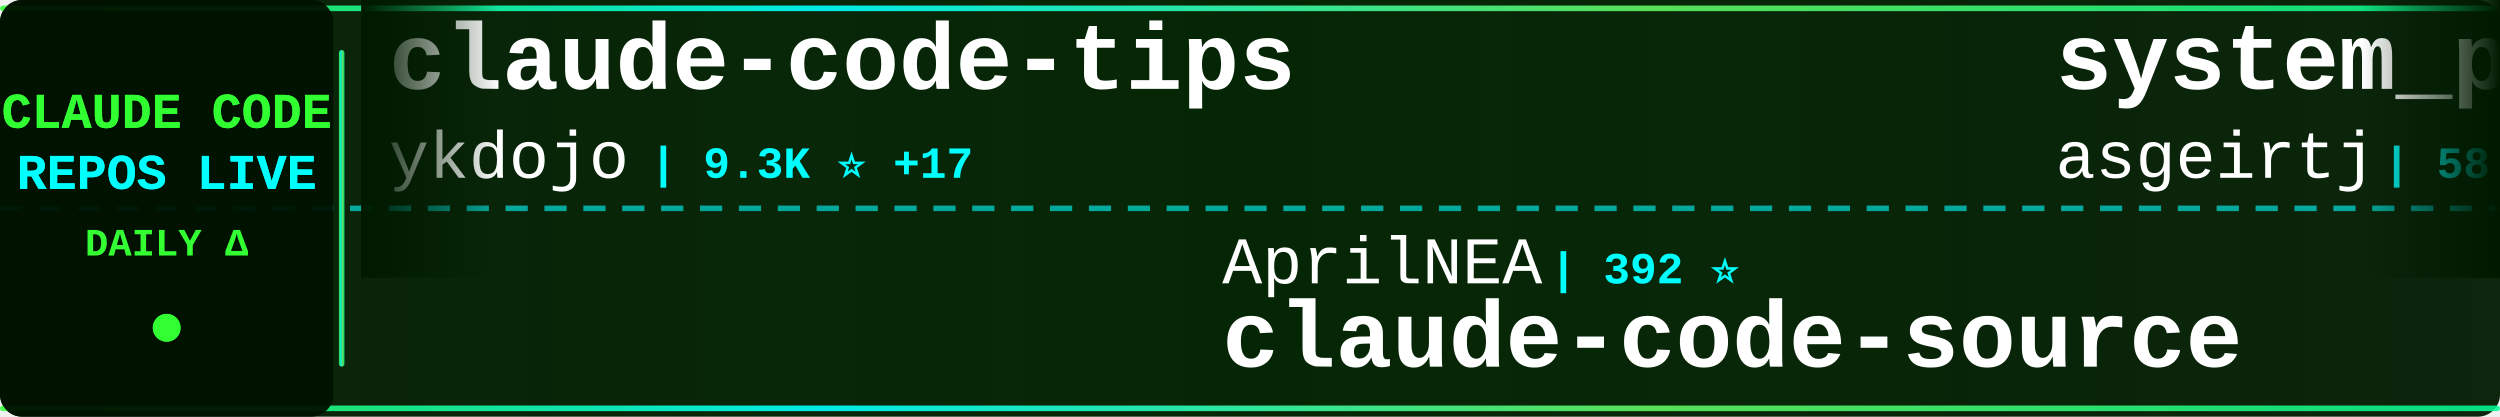
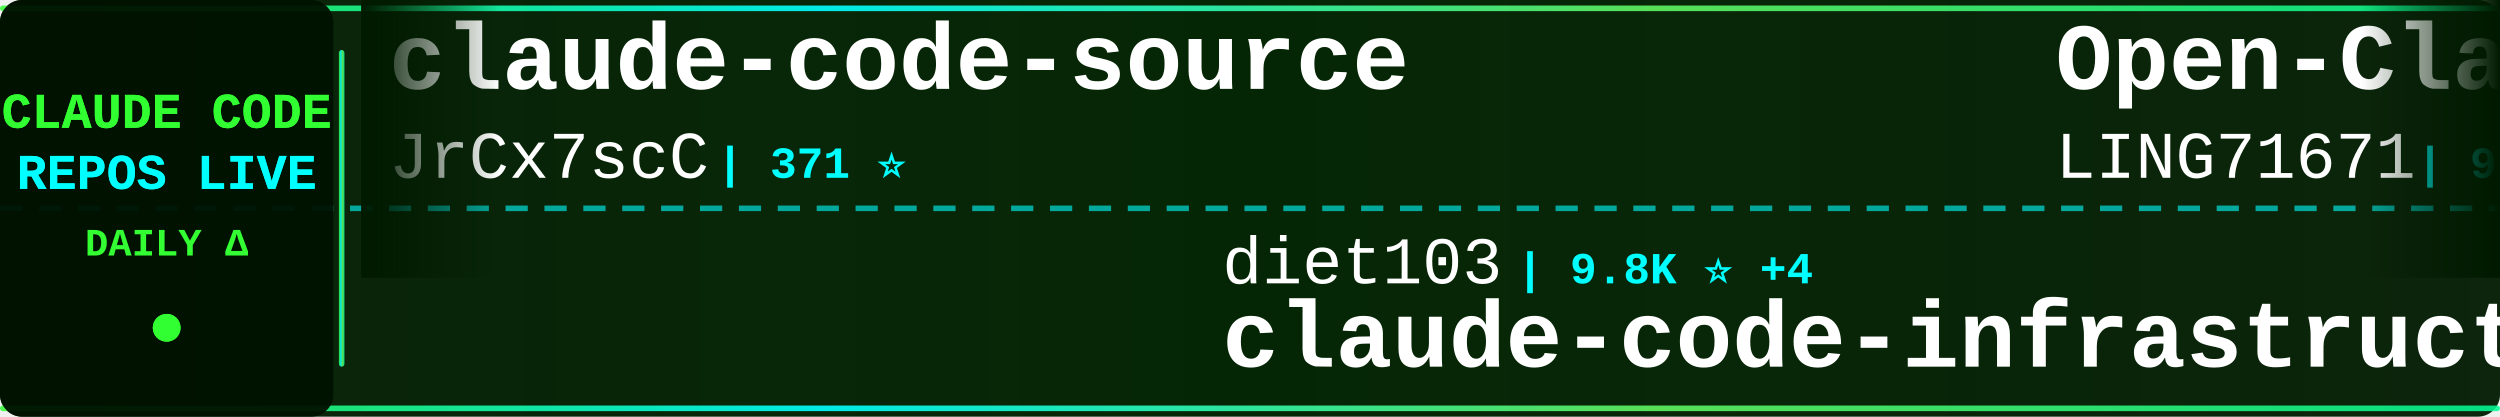
<svg xmlns="http://www.w3.org/2000/svg" width="900" height="150">
  <defs>
    <linearGradient id="tickerBg" x1="0%" y1="0%" x2="100%" y2="0%">
      <stop offset="0%" style="stop-color:#001a00;stop-opacity:0.95" />
      <stop offset="50%" style="stop-color:#002200;stop-opacity:0.98" />
      <stop offset="100%" style="stop-color:#001a00;stop-opacity:0.95" />
    </linearGradient>
    <linearGradient id="borderGrad" x1="0%" y1="0%" x2="100%" y2="0%">
      <stop offset="0%" style="stop-color:#33ff33;stop-opacity:0.85">
        <animate attributeName="stop-opacity" values="0.85;1;0.85" dur="2s" repeatCount="indefinite" />
      </stop>
      <stop offset="33%" style="stop-color:#00ffff;stop-opacity:0.9">
        <animate attributeName="stop-opacity" values="0.9;1;0.9" dur="2.2s" repeatCount="indefinite" />
      </stop>
      <stop offset="66%" style="stop-color:#66ff66;stop-opacity:0.85">
        <animate attributeName="stop-opacity" values="0.85;1;0.85" dur="1.8s" repeatCount="indefinite" />
      </stop>
      <stop offset="100%" style="stop-color:#00ff99;stop-opacity:0.85">
        <animate attributeName="stop-opacity" values="0.85;1;0.85" dur="2s" repeatCount="indefinite" />
      </stop>
    </linearGradient>
    <filter id="textGlow">
      <feGaussianBlur stdDeviation="0.1" result="coloredBlur" />
      <feMerge>
        <feMergeNode in="coloredBlur" />
        <feMergeNode in="SourceGraphic" />
      </feMerge>
    </filter>
    <filter id="metricGlow">
      <feGaussianBlur stdDeviation="0.2" result="coloredBlur" />
      <feMerge>
        <feMergeNode in="coloredBlur" />
        <feMergeNode in="SourceGraphic" />
      </feMerge>
    </filter>
    <linearGradient id="leftFade" x1="0%" y1="0%" x2="100%" y2="0%">
      <stop offset="0%" style="stop-color:#001a00;stop-opacity:1" />
      <stop offset="100%" style="stop-color:#001a00;stop-opacity:0" />
    </linearGradient>
    <linearGradient id="rightFade" x1="0%" y1="0%" x2="100%" y2="0%">
      <stop offset="0%" style="stop-color:#001a00;stop-opacity:0" />
      <stop offset="100%" style="stop-color:#001a00;stop-opacity:1" />
    </linearGradient>
  </defs>
  <rect width="900" height="150" fill="url(#tickerBg)" rx="8" />
  <rect x="0" y="2" width="900" height="2" fill="url(#borderGrad)" rx="1" />
  <rect x="0" y="146" width="900" height="2" fill="url(#borderGrad)" rx="1" />
  <line x1="0" y1="75" x2="900" y2="75" stroke="#00ffff" stroke-width="2" stroke-dasharray="8 6" opacity="0.6" />
  <rect x="0" y="0" width="120" height="150" fill="#001100" opacity="0.95" rx="8" />
  <text x="60" y="46" font-family="'Courier New', monospace" font-size="18" font-weight="bold" fill="#33ff33" text-anchor="middle" filter="url(#textGlow)">
    CLAUDE CODE
  </text>
  <text x="60" y="68" font-family="'Courier New', monospace" font-size="18" font-weight="bold" fill="#00ffff" text-anchor="middle" filter="url(#textGlow)">
    REPOS LIVE
  </text>
  <text x="60" y="92" font-family="'Courier New', monospace" font-size="14" font-weight="bold" fill="#33ff33" text-anchor="middle">
    DAILY Δ
  </text>
  <circle cx="60" cy="118" r="5" fill="#33ff33" filter="url(#metricGlow)">
    <animate attributeName="r" values="4;6;4" dur="1.5s" repeatCount="indefinite" />
    <animate attributeName="opacity" values="0.6;1;0.6" dur="1.5s" repeatCount="indefinite" />
  </circle>
  <rect x="122" y="18" width="2" height="114" fill="url(#borderGrad)" rx="1" />
  <clipPath id="tickerClip">
    <rect x="130" y="0" width="770" height="150" />
  </clipPath>
  <g clip-path="url(#tickerClip)">
    <g id="tickerItems">
      <animateTransform attributeName="transform" attributeType="XML" type="translate" from="0 0" to="-3000 0" dur="54s" repeatCount="indefinite" />
      <g transform="translate(0, 0)">
-         <text x="140" y="32" font-family="'Courier New', monospace" font-size="34" font-weight="bold" fill="#ffffff">claude-code-tips</text>
-         <text x="140" y="64" font-family="'Courier New', monospace" font-size="24" font-weight="normal" fill="#ffffff" opacity="1.0">ykdojo</text>
-         <text x="234" y="64" font-family="'Courier New', monospace" font-size="16" font-weight="bold" fill="#00ffff"> | 9.3K ⭐ +17</text>
+         <text x="140" y="32" font-family="'Courier New', monospace" font-size="34" font-weight="bold" fill="#ffffff">claude-code-source</text>
+         <text x="140" y="64" font-family="'Courier New', monospace" font-size="24" font-weight="normal" fill="#ffffff" opacity="1.0">JrCx7scC</text>
+         <text x="258" y="64" font-family="'Courier New', monospace" font-size="16" font-weight="bold" fill="#00ffff"> | 371 ⭐</text>
      </g>
      <g transform="translate(300, 0)">
-         <text x="140" y="102" font-family="'Courier New', monospace" font-size="24" font-weight="normal" fill="#ffffff" opacity="1.0">AprilNEA</text>
-         <text x="258" y="102" font-family="'Courier New', monospace" font-size="16" font-weight="bold" fill="#00ffff"> | 392 ⭐</text>
-         <text x="140" y="132" font-family="'Courier New', monospace" font-size="34" font-weight="bold" fill="#ffffff">claude-code-source</text>
+         <text x="140" y="102" font-family="'Courier New', monospace" font-size="24" font-weight="normal" fill="#ffffff" opacity="1.0">diet103</text>
+         <text x="246" y="102" font-family="'Courier New', monospace" font-size="16" font-weight="bold" fill="#00ffff"> | 9.8K ⭐ +4</text>
+         <text x="140" y="132" font-family="'Courier New', monospace" font-size="34" font-weight="bold" fill="#ffffff">claude-code-infrastructu...</text>
      </g>
      <g transform="translate(600, 0)">
+         <text x="140" y="32" font-family="'Courier New', monospace" font-size="34" font-weight="bold" fill="#ffffff">Open-ClaudeCode</text>
+         <text x="140" y="64" font-family="'Courier New', monospace" font-size="24" font-weight="normal" fill="#ffffff" opacity="1.0">LING71671</text>
+         <text x="270" y="64" font-family="'Courier New', monospace" font-size="16" font-weight="bold" fill="#00ffff"> | 919 ⭐ +1</text>
+       </g>
+       <g transform="translate(900, 0)">
+         <text x="140" y="102" font-family="'Courier New', monospace" font-size="24" font-weight="normal" fill="#ffffff" opacity="1.0">777genius</text>
+         <text x="270" y="102" font-family="'Courier New', monospace" font-size="16" font-weight="bold" fill="#00ffff"> | 919 ⭐</text>
+         <text x="140" y="132" font-family="'Courier New', monospace" font-size="34" font-weight="bold" fill="#ffffff">claude-code-source-code</text>
+       </g>
+       <g transform="translate(1200, 0)">
+         <text x="140" y="32" font-family="'Courier New', monospace" font-size="34" font-weight="bold" fill="#ffffff">claude-code-video-toolki...</text>
+         <text x="140" y="64" font-family="'Courier New', monospace" font-size="24" font-weight="normal" fill="#ffffff" opacity="1.0">digitalsamba</text>
+         <text x="306" y="64" font-family="'Courier New', monospace" font-size="16" font-weight="bold" fill="#00ffff"> | 1.8K ⭐ +9</text>
+       </g>
+       <g transform="translate(1500, 0)">
+         <text x="140" y="102" font-family="'Courier New', monospace" font-size="24" font-weight="normal" fill="#ffffff" opacity="1.0">disler</text>
+         <text x="234" y="102" font-family="'Courier New', monospace" font-size="16" font-weight="bold" fill="#00ffff"> | 3.8K ⭐</text>
+         <text x="140" y="132" font-family="'Courier New', monospace" font-size="34" font-weight="bold" fill="#ffffff">claude-code-hooks-master...</text>
+       </g>
+       <g transform="translate(1800, 0)">
+         <text x="140" y="32" font-family="'Courier New', monospace" font-size="34" font-weight="bold" fill="#ffffff">claude-code-engineering</text>
+         <text x="140" y="64" font-family="'Courier New', monospace" font-size="24" font-weight="normal" fill="#ffffff" opacity="1.0">huangjia2019</text>
+         <text x="306" y="64" font-family="'Courier New', monospace" font-size="16" font-weight="bold" fill="#00ffff"> | 990 ⭐</text>
+       </g>
+       <g transform="translate(2100, 0)">
+         <text x="140" y="102" font-family="'Courier New', monospace" font-size="24" font-weight="normal" fill="#ffffff" opacity="1.0">Windy3f3f3f3f</text>
+         <text x="318" y="102" font-family="'Courier New', monospace" font-size="16" font-weight="bold" fill="#00ffff"> | 2.4K ⭐ +14</text>
+         <text x="140" y="132" font-family="'Courier New', monospace" font-size="34" font-weight="bold" fill="#ffffff">claude-code-from-scratch</text>
+       </g>
+       <g transform="translate(2400, 0)">
        <text x="140" y="32" font-family="'Courier New', monospace" font-size="34" font-weight="bold" fill="#ffffff">system_prompts_leaks</text>
        <text x="140" y="64" font-family="'Courier New', monospace" font-size="24" font-weight="normal" fill="#ffffff" opacity="1.0">asgeirtj</text>
-         <text x="258" y="64" font-family="'Courier New', monospace" font-size="16" font-weight="bold" fill="#00ffff"> | 58.8K ⭐ +247</text>
-       </g>
-       <g transform="translate(900, 0)">
-         <text x="140" y="102" font-family="'Courier New', monospace" font-size="24" font-weight="normal" fill="#ffffff" opacity="1.0">Windy3f3f3f3f</text>
-         <text x="318" y="102" font-family="'Courier New', monospace" font-size="16" font-weight="bold" fill="#00ffff"> | 2.4K ⭐ +20</text>
-         <text x="140" y="132" font-family="'Courier New', monospace" font-size="34" font-weight="bold" fill="#ffffff">claude-code-from-scratch</text>
-       </g>
-       <g transform="translate(1200, 0)">
-         <text x="140" y="32" font-family="'Courier New', monospace" font-size="34" font-weight="bold" fill="#ffffff">andrej-karpathy-skills</text>
-         <text x="140" y="64" font-family="'Courier New', monospace" font-size="24" font-weight="normal" fill="#ffffff" opacity="1.0">multica-ai</text>
-         <text x="282" y="64" font-family="'Courier New', monospace" font-size="16" font-weight="bold" fill="#00ffff"> | 193.8K ⭐ +317</text>
-       </g>
-       <g transform="translate(1500, 0)">
-         <text x="140" y="102" font-family="'Courier New', monospace" font-size="24" font-weight="normal" fill="#ffffff" opacity="1.0">anthropics</text>
-         <text x="282" y="102" font-family="'Courier New', monospace" font-size="16" font-weight="bold" fill="#00ffff"> | 914 ⭐ +2</text>
-         <text x="140" y="132" font-family="'Courier New', monospace" font-size="34" font-weight="bold" fill="#ffffff">claude-code-base-action</text>
-       </g>
-       <g transform="translate(1800, 0)">
-         <text x="140" y="32" font-family="'Courier New', monospace" font-size="34" font-weight="bold" fill="#ffffff">claude-code-security-rev...</text>
-         <text x="140" y="64" font-family="'Courier New', monospace" font-size="24" font-weight="normal" fill="#ffffff" opacity="1.0">anthropics</text>
-         <text x="282" y="64" font-family="'Courier New', monospace" font-size="16" font-weight="bold" fill="#00ffff"> | 5.6K ⭐ +10</text>
-       </g>
-       <g transform="translate(2100, 0)">
-         <text x="140" y="102" font-family="'Courier New', monospace" font-size="24" font-weight="normal" fill="#ffffff" opacity="1.0">disler</text>
-         <text x="234" y="102" font-family="'Courier New', monospace" font-size="16" font-weight="bold" fill="#00ffff"> | 1.5K ⭐ +4</text>
-         <text x="140" y="132" font-family="'Courier New', monospace" font-size="34" font-weight="bold" fill="#ffffff">pi-vs-claude-code</text>
-       </g>
-       <g transform="translate(2400, 0)">
-         <text x="140" y="32" font-family="'Courier New', monospace" font-size="34" font-weight="bold" fill="#ffffff">edmunds-claude-code</text>
-         <text x="140" y="64" font-family="'Courier New', monospace" font-size="24" font-weight="normal" fill="#ffffff" opacity="1.0">edmund-io</text>
-         <text x="270" y="64" font-family="'Courier New', monospace" font-size="16" font-weight="bold" fill="#00ffff"> | 1.5K ⭐ +1</text>
+         <text x="258" y="64" font-family="'Courier New', monospace" font-size="16" font-weight="bold" fill="#00ffff"> | 58.8K ⭐ +238</text>
      </g>
      <g transform="translate(2700, 0)">
-         <text x="140" y="102" font-family="'Courier New', monospace" font-size="24" font-weight="normal" fill="#ffffff" opacity="1.0">pedrohcgs</text>
-         <text x="270" y="102" font-family="'Courier New', monospace" font-size="16" font-weight="bold" fill="#00ffff"> | 1.4K ⭐</text>
-         <text x="140" y="132" font-family="'Courier New', monospace" font-size="34" font-weight="bold" fill="#ffffff">claude-code-my-workflow</text>
+         <text x="140" y="102" font-family="'Courier New', monospace" font-size="24" font-weight="normal" fill="#ffffff" opacity="1.0">lorryjovens-hub</text>
+         <text x="342" y="102" font-family="'Courier New', monospace" font-size="16" font-weight="bold" fill="#00ffff"> | 1.7K ⭐</text>
+         <text x="140" y="132" font-family="'Courier New', monospace" font-size="34" font-weight="bold" fill="#ffffff">claude-code-rust</text>
      </g>
      <g transform="translate(3000, 0)">
-         <text x="140" y="32" font-family="'Courier New', monospace" font-size="34" font-weight="bold" fill="#ffffff">claude-code-tips</text>
-         <text x="140" y="64" font-family="'Courier New', monospace" font-size="24" font-weight="normal" fill="#ffffff" opacity="1.0">ykdojo</text>
-         <text x="234" y="64" font-family="'Courier New', monospace" font-size="16" font-weight="bold" fill="#00ffff"> | 9.3K ⭐ +17</text>
+         <text x="140" y="32" font-family="'Courier New', monospace" font-size="34" font-weight="bold" fill="#ffffff">claude-code-source</text>
+         <text x="140" y="64" font-family="'Courier New', monospace" font-size="24" font-weight="normal" fill="#ffffff" opacity="1.0">JrCx7scC</text>
+         <text x="258" y="64" font-family="'Courier New', monospace" font-size="16" font-weight="bold" fill="#00ffff"> | 371 ⭐</text>
      </g>
      <g transform="translate(3300, 0)">
-         <text x="140" y="102" font-family="'Courier New', monospace" font-size="24" font-weight="normal" fill="#ffffff" opacity="1.0">AprilNEA</text>
-         <text x="258" y="102" font-family="'Courier New', monospace" font-size="16" font-weight="bold" fill="#00ffff"> | 392 ⭐</text>
-         <text x="140" y="132" font-family="'Courier New', monospace" font-size="34" font-weight="bold" fill="#ffffff">claude-code-source</text>
+         <text x="140" y="102" font-family="'Courier New', monospace" font-size="24" font-weight="normal" fill="#ffffff" opacity="1.0">diet103</text>
+         <text x="246" y="102" font-family="'Courier New', monospace" font-size="16" font-weight="bold" fill="#00ffff"> | 9.8K ⭐ +4</text>
+         <text x="140" y="132" font-family="'Courier New', monospace" font-size="34" font-weight="bold" fill="#ffffff">claude-code-infrastructu...</text>
      </g>
      <g transform="translate(3600, 0)">
-         <text x="140" y="32" font-family="'Courier New', monospace" font-size="34" font-weight="bold" fill="#ffffff">system_prompts_leaks</text>
-         <text x="140" y="64" font-family="'Courier New', monospace" font-size="24" font-weight="normal" fill="#ffffff" opacity="1.0">asgeirtj</text>
-         <text x="258" y="64" font-family="'Courier New', monospace" font-size="16" font-weight="bold" fill="#00ffff"> | 58.8K ⭐ +247</text>
+         <text x="140" y="32" font-family="'Courier New', monospace" font-size="34" font-weight="bold" fill="#ffffff">Open-ClaudeCode</text>
+         <text x="140" y="64" font-family="'Courier New', monospace" font-size="24" font-weight="normal" fill="#ffffff" opacity="1.0">LING71671</text>
+         <text x="270" y="64" font-family="'Courier New', monospace" font-size="16" font-weight="bold" fill="#00ffff"> | 919 ⭐ +1</text>
      </g>
      <g transform="translate(3900, 0)">
-         <text x="140" y="102" font-family="'Courier New', monospace" font-size="24" font-weight="normal" fill="#ffffff" opacity="1.0">Windy3f3f3f3f</text>
-         <text x="318" y="102" font-family="'Courier New', monospace" font-size="16" font-weight="bold" fill="#00ffff"> | 2.4K ⭐ +20</text>
-         <text x="140" y="132" font-family="'Courier New', monospace" font-size="34" font-weight="bold" fill="#ffffff">claude-code-from-scratch</text>
+         <text x="140" y="102" font-family="'Courier New', monospace" font-size="24" font-weight="normal" fill="#ffffff" opacity="1.0">777genius</text>
+         <text x="270" y="102" font-family="'Courier New', monospace" font-size="16" font-weight="bold" fill="#00ffff"> | 919 ⭐</text>
+         <text x="140" y="132" font-family="'Courier New', monospace" font-size="34" font-weight="bold" fill="#ffffff">claude-code-source-code</text>
      </g>
    </g>
  </g>
  <rect x="130" y="0" width="50" height="100" fill="url(#leftFade)" />
  <rect x="850" y="0" width="50" height="100" fill="url(#rightFade)" />
</svg>
